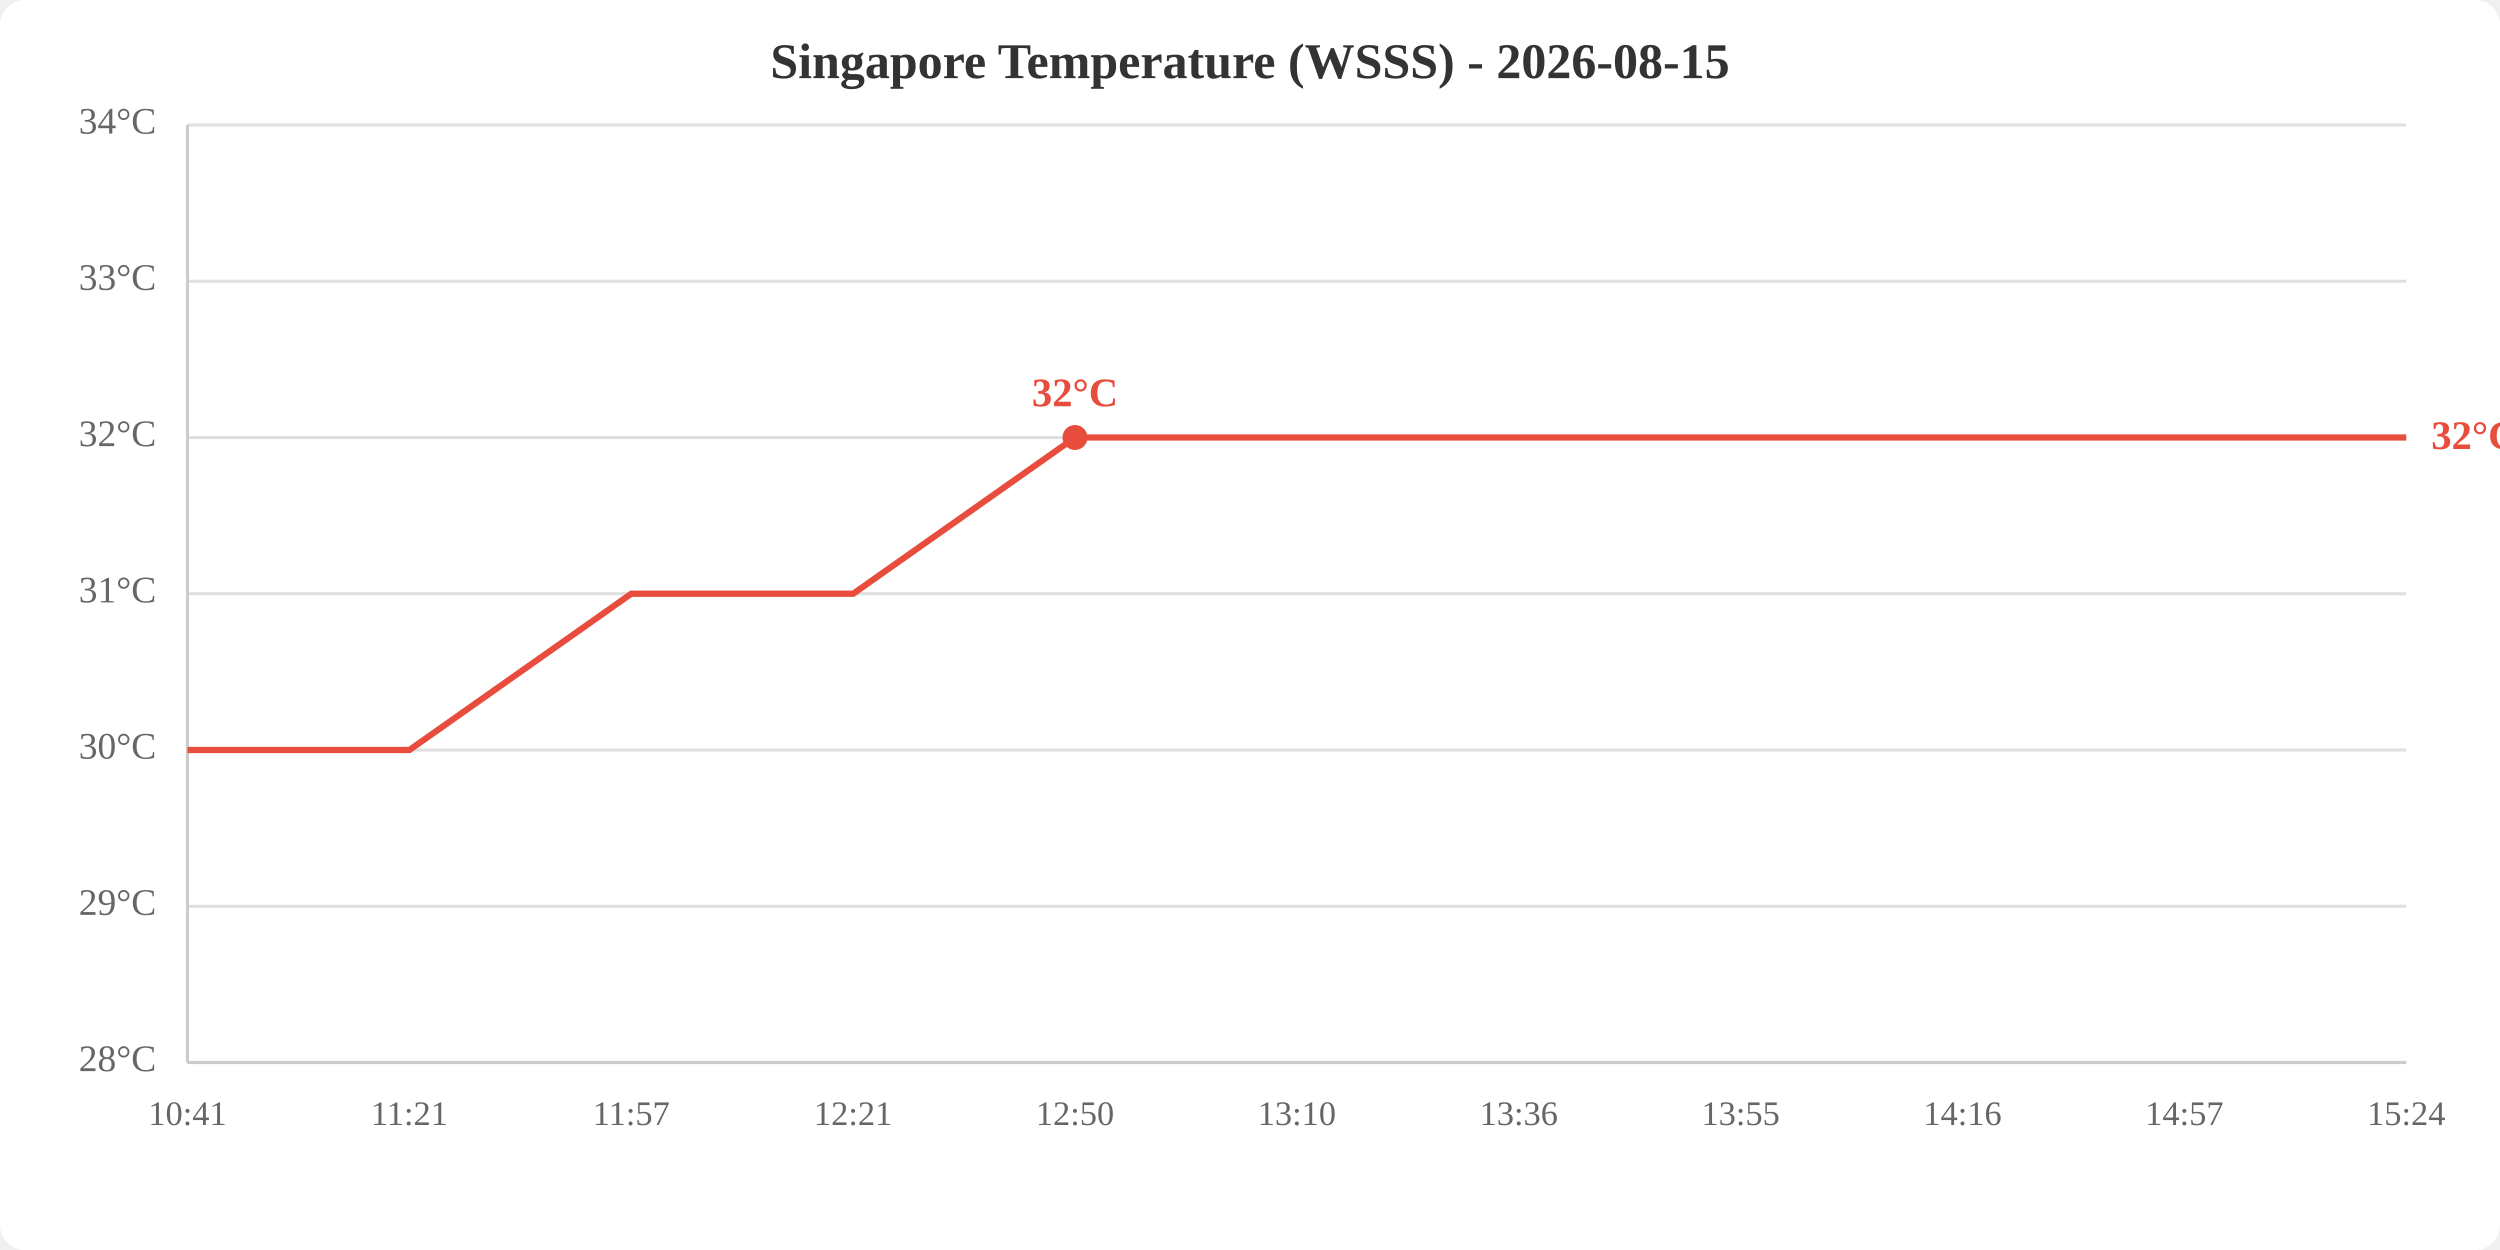
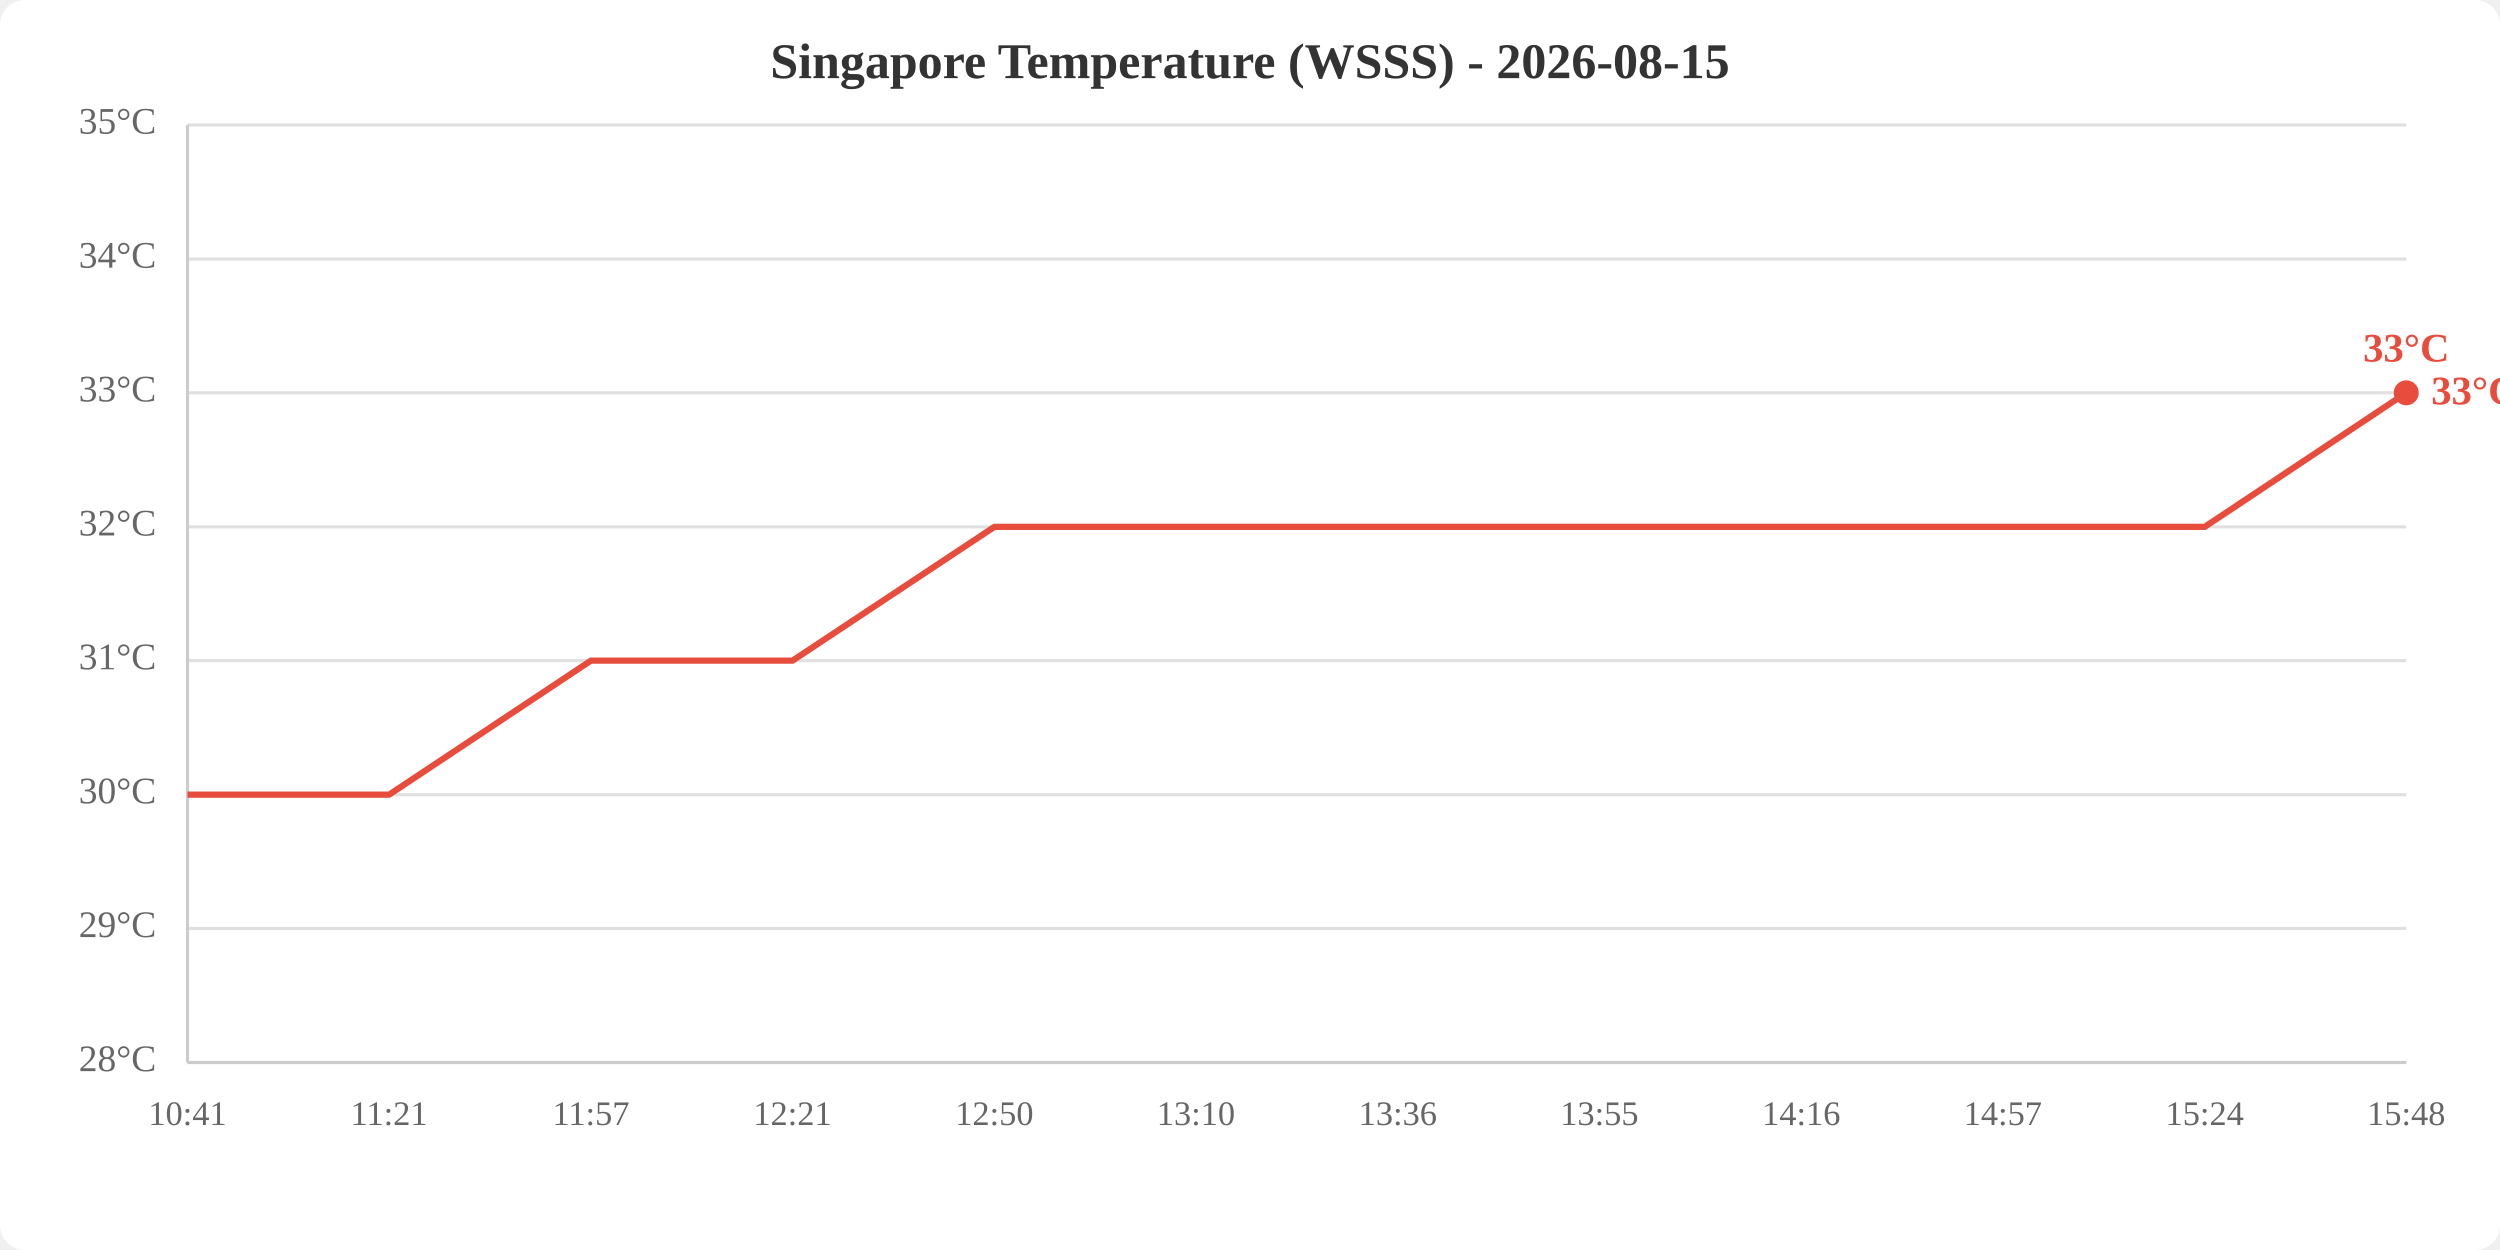
<svg xmlns="http://www.w3.org/2000/svg" viewBox="0 0 800 400" width="800" height="400">
  <rect width="800" height="400" fill="white" rx="8" />
  <text x="400.0" y="25" text-anchor="middle" font-size="16" font-weight="bold" fill="#333">Singapore Temperature (WSSS) - 2026-08-15</text>
  <line x1="60" y1="340.0" x2="770" y2="340.0" stroke="#e0e0e0" stroke-width="1" />
-   <line x1="60" y1="290.0" x2="770" y2="290.0" stroke="#e0e0e0" stroke-width="1" />
-   <line x1="60" y1="240.0" x2="770" y2="240.0" stroke="#e0e0e0" stroke-width="1" />
-   <line x1="60" y1="190.0" x2="770" y2="190.0" stroke="#e0e0e0" stroke-width="1" />
-   <line x1="60" y1="140.0" x2="770" y2="140.0" stroke="#e0e0e0" stroke-width="1" />
-   <line x1="60" y1="90.0" x2="770" y2="90.0" stroke="#e0e0e0" stroke-width="1" />
+   <line x1="60" y1="297.1" x2="770" y2="297.1" stroke="#e0e0e0" stroke-width="1" />
+   <line x1="60" y1="254.3" x2="770" y2="254.3" stroke="#e0e0e0" stroke-width="1" />
+   <line x1="60" y1="211.4" x2="770" y2="211.4" stroke="#e0e0e0" stroke-width="1" />
+   <line x1="60" y1="168.6" x2="770" y2="168.6" stroke="#e0e0e0" stroke-width="1" />
+   <line x1="60" y1="125.7" x2="770" y2="125.7" stroke="#e0e0e0" stroke-width="1" />
+   <line x1="60" y1="82.9" x2="770" y2="82.9" stroke="#e0e0e0" stroke-width="1" />
  <line x1="60" y1="40.0" x2="770" y2="40.0" stroke="#e0e0e0" stroke-width="1" />
  <text x="50" y="340.0" text-anchor="end" dominant-baseline="middle" fill="#666" font-size="12">28°C</text>
-   <text x="50" y="290.0" text-anchor="end" dominant-baseline="middle" fill="#666" font-size="12">29°C</text>
-   <text x="50" y="240.0" text-anchor="end" dominant-baseline="middle" fill="#666" font-size="12">30°C</text>
-   <text x="50" y="190.0" text-anchor="end" dominant-baseline="middle" fill="#666" font-size="12">31°C</text>
-   <text x="50" y="140.0" text-anchor="end" dominant-baseline="middle" fill="#666" font-size="12">32°C</text>
-   <text x="50" y="90.0" text-anchor="end" dominant-baseline="middle" fill="#666" font-size="12">33°C</text>
-   <text x="50" y="40.0" text-anchor="end" dominant-baseline="middle" fill="#666" font-size="12">34°C</text>
+   <text x="50" y="297.1" text-anchor="end" dominant-baseline="middle" fill="#666" font-size="12">29°C</text>
+   <text x="50" y="254.3" text-anchor="end" dominant-baseline="middle" fill="#666" font-size="12">30°C</text>
+   <text x="50" y="211.4" text-anchor="end" dominant-baseline="middle" fill="#666" font-size="12">31°C</text>
+   <text x="50" y="168.6" text-anchor="end" dominant-baseline="middle" fill="#666" font-size="12">32°C</text>
+   <text x="50" y="125.7" text-anchor="end" dominant-baseline="middle" fill="#666" font-size="12">33°C</text>
+   <text x="50" y="82.9" text-anchor="end" dominant-baseline="middle" fill="#666" font-size="12">34°C</text>
+   <text x="50" y="40.0" text-anchor="end" dominant-baseline="middle" fill="#666" font-size="12">35°C</text>
  <text x="60.0" y="360" text-anchor="middle" fill="#666" font-size="11">10:41</text>
-   <text x="131.0" y="360" text-anchor="middle" fill="#666" font-size="11">11:21</text>
-   <text x="202.0" y="360" text-anchor="middle" fill="#666" font-size="11">11:57</text>
-   <text x="273.0" y="360" text-anchor="middle" fill="#666" font-size="11">12:21</text>
-   <text x="344.0" y="360" text-anchor="middle" fill="#666" font-size="11">12:50</text>
-   <text x="415.0" y="360" text-anchor="middle" fill="#666" font-size="11">13:10</text>
-   <text x="486.0" y="360" text-anchor="middle" fill="#666" font-size="11">13:36</text>
-   <text x="557.0" y="360" text-anchor="middle" fill="#666" font-size="11">13:55</text>
-   <text x="628.0" y="360" text-anchor="middle" fill="#666" font-size="11">14:16</text>
-   <text x="699.0" y="360" text-anchor="middle" fill="#666" font-size="11">14:57</text>
-   <text x="770.0" y="360" text-anchor="middle" fill="#666" font-size="11">15:24</text>
+   <text x="124.5" y="360" text-anchor="middle" fill="#666" font-size="11">11:21</text>
+   <text x="189.1" y="360" text-anchor="middle" fill="#666" font-size="11">11:57</text>
+   <text x="253.6" y="360" text-anchor="middle" fill="#666" font-size="11">12:21</text>
+   <text x="318.2" y="360" text-anchor="middle" fill="#666" font-size="11">12:50</text>
+   <text x="382.7" y="360" text-anchor="middle" fill="#666" font-size="11">13:10</text>
+   <text x="447.3" y="360" text-anchor="middle" fill="#666" font-size="11">13:36</text>
+   <text x="511.8" y="360" text-anchor="middle" fill="#666" font-size="11">13:55</text>
+   <text x="576.4" y="360" text-anchor="middle" fill="#666" font-size="11">14:16</text>
+   <text x="640.9" y="360" text-anchor="middle" fill="#666" font-size="11">14:57</text>
+   <text x="705.5" y="360" text-anchor="middle" fill="#666" font-size="11">15:24</text>
+   <text x="770.0" y="360" text-anchor="middle" fill="#666" font-size="11">15:48</text>
  <line x1="60" y1="40" x2="60" y2="340" stroke="#ccc" stroke-width="1" />
  <line x1="60" y1="340" x2="770" y2="340" stroke="#ccc" stroke-width="1" />
-   <polyline points="60.0,240.0 131.0,240.0 202.0,190.0 273.0,190.0 344.0,140.0 415.0,140.0 486.0,140.0 557.0,140.0 628.0,140.0 699.0,140.0 770.0,140.0" fill="none" stroke="#e74c3c" stroke-width="2" />
-   <circle cx="344.0" cy="140.0" r="4" fill="#e74c3c" />
-   <text x="344.0" y="130.0" text-anchor="middle" fill="#e74c3c" font-size="13" font-weight="bold">32°C</text>
-   <text x="778.0" y="140.0" fill="#e74c3c" font-size="13" font-weight="bold" dominant-baseline="middle">32°C</text>
+   <polyline points="60.0,254.3 124.5,254.3 189.1,211.4 253.6,211.4 318.2,168.6 382.7,168.6 447.3,168.6 511.8,168.6 576.4,168.6 640.9,168.6 705.5,168.6 770.0,125.7" fill="none" stroke="#e74c3c" stroke-width="2" />
+   <circle cx="770.0" cy="125.7" r="4" fill="#e74c3c" />
+   <text x="770.0" y="115.7" text-anchor="middle" fill="#e74c3c" font-size="13" font-weight="bold">33°C</text>
+   <text x="778.0" y="125.7" fill="#e74c3c" font-size="13" font-weight="bold" dominant-baseline="middle">33°C</text>
</svg>
